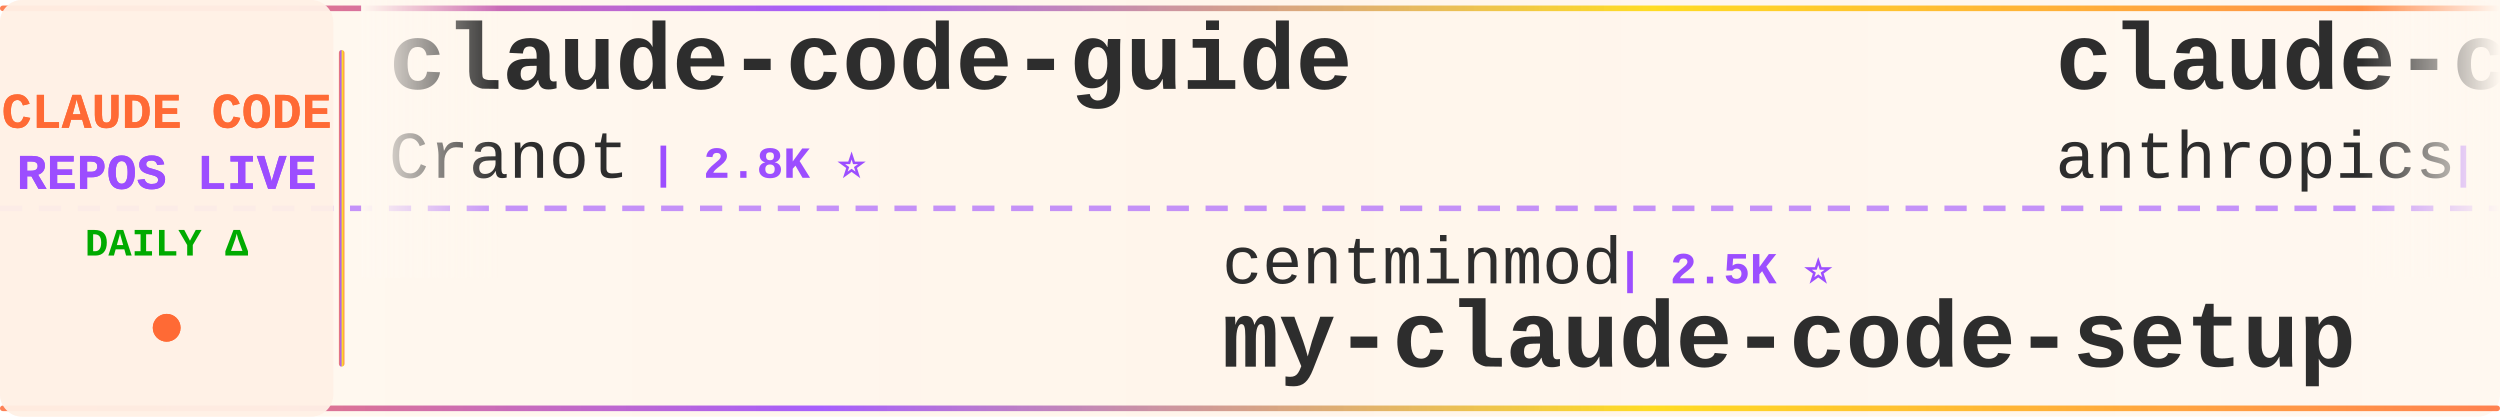
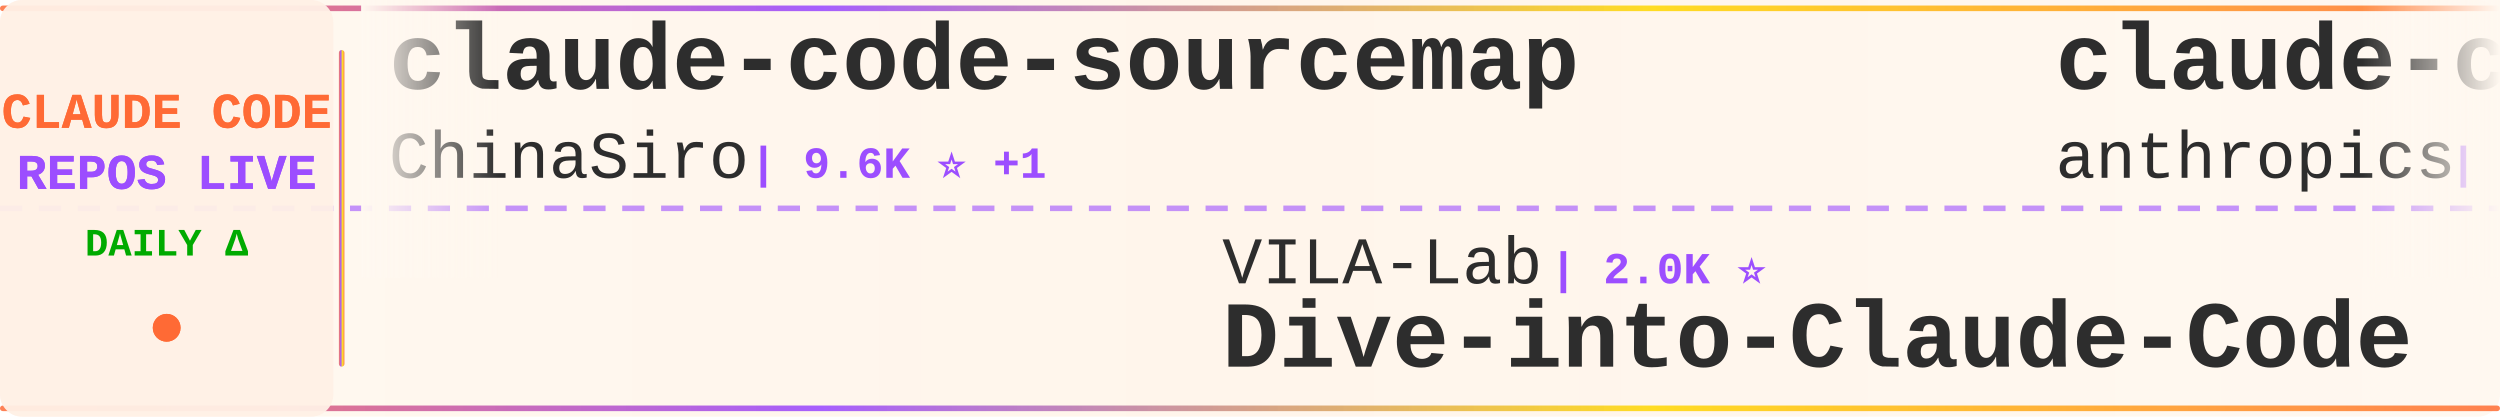
<svg xmlns="http://www.w3.org/2000/svg" width="900" height="150">
  <defs>
    <linearGradient id="tickerBg" x1="0%" y1="0%" x2="100%" y2="0%">
      <stop offset="0%" style="stop-color:#fff8f0;stop-opacity:0.98" />
      <stop offset="50%" style="stop-color:#fff5eb;stop-opacity:1" />
      <stop offset="100%" style="stop-color:#fff8f0;stop-opacity:0.98" />
    </linearGradient>
    <linearGradient id="borderGrad" x1="0%" y1="0%" x2="100%" y2="0%">
      <stop offset="0%" style="stop-color:#FF6B35;stop-opacity:0.85">
        <animate attributeName="stop-opacity" values="0.85;1;0.85" dur="2s" repeatCount="indefinite" />
      </stop>
      <stop offset="33%" style="stop-color:#9C4EFF;stop-opacity:0.9">
        <animate attributeName="stop-opacity" values="0.9;1;0.9" dur="2.2s" repeatCount="indefinite" />
      </stop>
      <stop offset="66%" style="stop-color:#FFD700;stop-opacity:0.85">
        <animate attributeName="stop-opacity" values="0.85;1;0.85" dur="1.8s" repeatCount="indefinite" />
      </stop>
      <stop offset="100%" style="stop-color:#FF6B35;stop-opacity:0.85">
        <animate attributeName="stop-opacity" values="0.85;1;0.85" dur="2s" repeatCount="indefinite" />
      </stop>
    </linearGradient>
    <filter id="textGlow">
      <feGaussianBlur stdDeviation="0.15" result="coloredBlur" />
      <feMerge>
        <feMergeNode in="coloredBlur" />
        <feMergeNode in="SourceGraphic" />
      </feMerge>
    </filter>
    <filter id="metricGlow">
      <feGaussianBlur stdDeviation="0.2" result="coloredBlur" />
      <feMerge>
        <feMergeNode in="coloredBlur" />
        <feMergeNode in="SourceGraphic" />
      </feMerge>
    </filter>
    <linearGradient id="leftFade" x1="0%" y1="0%" x2="100%" y2="0%">
      <stop offset="0%" style="stop-color:#fff8f0;stop-opacity:1" />
      <stop offset="100%" style="stop-color:#fff8f0;stop-opacity:0" />
    </linearGradient>
    <linearGradient id="rightFade" x1="0%" y1="0%" x2="100%" y2="0%">
      <stop offset="0%" style="stop-color:#fff8f0;stop-opacity:0" />
      <stop offset="100%" style="stop-color:#fff8f0;stop-opacity:1" />
    </linearGradient>
  </defs>
  <rect width="900" height="150" fill="url(#tickerBg)" rx="8" />
  <rect x="0" y="2" width="900" height="2" fill="url(#borderGrad)" rx="1" />
  <rect x="0" y="146" width="900" height="2" fill="url(#borderGrad)" rx="1" />
  <line x1="0" y1="75" x2="900" y2="75" stroke="#9C4EFF" stroke-width="2" stroke-dasharray="8 6" opacity="0.6" />
  <rect x="0" y="0" width="120" height="150" fill="#fff0e6" opacity="0.95" rx="8" />
  <text x="60" y="46" font-family="'Courier New', monospace" font-size="18" font-weight="bold" fill="#FF6B35" text-anchor="middle" filter="url(#textGlow)">
    CLAUDE CODE
  </text>
  <text x="60" y="68" font-family="'Courier New', monospace" font-size="18" font-weight="bold" fill="#9C4EFF" text-anchor="middle" filter="url(#textGlow)">
    REPOS LIVE
  </text>
  <text x="60" y="92" font-family="'Courier New', monospace" font-size="14" font-weight="bold" fill="#00aa00" text-anchor="middle">
    DAILY Δ
  </text>
  <circle cx="60" cy="118" r="5" fill="#FF6B35" filter="url(#metricGlow)">
    <animate attributeName="r" values="4;6;4" dur="1.5s" repeatCount="indefinite" />
    <animate attributeName="opacity" values="0.6;1;0.6" dur="1.5s" repeatCount="indefinite" />
  </circle>
  <rect x="122" y="18" width="2" height="114" fill="url(#borderGrad)" rx="1" />
  <clipPath id="tickerClip">
    <rect x="130" y="0" width="770" height="150" />
  </clipPath>
  <g clip-path="url(#tickerClip)">
    <g id="tickerItems">
      <animateTransform attributeName="transform" attributeType="XML" type="translate" from="0 0" to="-3000 0" dur="54s" repeatCount="indefinite" />
      <g transform="translate(0, 0)">
-         <text x="140" y="32" font-family="'Courier New', monospace" font-size="34" font-weight="bold" fill="#2d2d2d">claude-code-guide</text>
-         <text x="140" y="64" font-family="'Courier New', monospace" font-size="24" font-weight="normal" fill="#2d2d2d" opacity="1.0">Cranot</text>
-         <text x="234" y="64" font-family="'Courier New', monospace" font-size="16" font-weight="bold" fill="#9C4EFF"> | 2.8K ⭐</text>
+         <text x="140" y="32" font-family="'Courier New', monospace" font-size="34" font-weight="bold" fill="#2d2d2d">claude-code-sourcemap</text>
+         <text x="140" y="64" font-family="'Courier New', monospace" font-size="24" font-weight="normal" fill="#2d2d2d" opacity="1.0">ChinaSiro</text>
+         <text x="270" y="64" font-family="'Courier New', monospace" font-size="16" font-weight="bold" fill="#9C4EFF"> | 9.6K ⭐ +1</text>
      </g>
      <g transform="translate(300, 0)">
-         <text x="140" y="102" font-family="'Courier New', monospace" font-size="24" font-weight="normal" fill="#2d2d2d" opacity="1.0">centminmod</text>
-         <text x="282" y="102" font-family="'Courier New', monospace" font-size="16" font-weight="bold" fill="#9C4EFF"> | 2.5K ⭐</text>
-         <text x="140" y="132" font-family="'Courier New', monospace" font-size="34" font-weight="bold" fill="#2d2d2d">my-claude-code-setup</text>
+         <text x="140" y="102" font-family="'Courier New', monospace" font-size="24" font-weight="normal" fill="#2d2d2d" opacity="1.0">VILA-Lab</text>
+         <text x="258" y="102" font-family="'Courier New', monospace" font-size="16" font-weight="bold" fill="#9C4EFF"> | 2.0K ⭐</text>
+         <text x="140" y="132" font-family="'Courier New', monospace" font-size="34" font-weight="bold" fill="#2d2d2d">Dive-into-Claude-Code</text>
      </g>
      <g transform="translate(600, 0)">
-         <text x="140" y="32" font-family="'Courier New', monospace" font-size="34" font-weight="bold" fill="#2d2d2d">claude-code-security-rev...</text>
+         <text x="140" y="32" font-family="'Courier New', monospace" font-size="34" font-weight="bold" fill="#2d2d2d">claude-code-base-action</text>
        <text x="140" y="64" font-family="'Courier New', monospace" font-size="24" font-weight="normal" fill="#2d2d2d" opacity="1.0">anthropics</text>
-         <text x="282" y="64" font-family="'Courier New', monospace" font-size="16" font-weight="bold" fill="#9C4EFF"> | 5.6K ⭐ +3</text>
+         <text x="282" y="64" font-family="'Courier New', monospace" font-size="16" font-weight="bold" fill="#9C4EFF"> | 924 ⭐</text>
      </g>
      <g transform="translate(900, 0)">
-         <text x="140" y="102" font-family="'Courier New', monospace" font-size="24" font-weight="normal" fill="#2d2d2d" opacity="1.0">Piebald-AI</text>
-         <text x="282" y="102" font-family="'Courier New', monospace" font-size="16" font-weight="bold" fill="#9C4EFF"> | 12.0K ⭐</text>
-         <text x="140" y="132" font-family="'Courier New', monospace" font-size="34" font-weight="bold" fill="#2d2d2d">claude-code-system-promp...</text>
+         <text x="140" y="102" font-family="'Courier New', monospace" font-size="24" font-weight="normal" fill="#2d2d2d" opacity="1.0">Njengah</text>
+         <text x="246" y="102" font-family="'Courier New', monospace" font-size="16" font-weight="bold" fill="#9C4EFF"> | 1.9K ⭐</text>
+         <text x="140" y="132" font-family="'Courier New', monospace" font-size="34" font-weight="bold" fill="#2d2d2d">claude-code-cheat-sheet</text>
      </g>
      <g transform="translate(1200, 0)">
-         <text x="140" y="32" font-family="'Courier New', monospace" font-size="34" font-weight="bold" fill="#2d2d2d">pi-vs-claude-code</text>
-         <text x="140" y="64" font-family="'Courier New', monospace" font-size="24" font-weight="normal" fill="#2d2d2d" opacity="1.0">disler</text>
-         <text x="234" y="64" font-family="'Courier New', monospace" font-size="16" font-weight="bold" fill="#9C4EFF"> | 1.5K ⭐ +1</text>
+         <text x="140" y="32" font-family="'Courier New', monospace" font-size="34" font-weight="bold" fill="#2d2d2d">claude-code-rust</text>
+         <text x="140" y="64" font-family="'Courier New', monospace" font-size="24" font-weight="normal" fill="#2d2d2d" opacity="1.0">lorryjovens-hub</text>
+         <text x="342" y="64" font-family="'Courier New', monospace" font-size="16" font-weight="bold" fill="#9C4EFF"> | 1.7K ⭐</text>
      </g>
      <g transform="translate(1500, 0)">
-         <text x="140" y="102" font-family="'Courier New', monospace" font-size="24" font-weight="normal" fill="#2d2d2d" opacity="1.0">777genius</text>
-         <text x="270" y="102" font-family="'Courier New', monospace" font-size="16" font-weight="bold" fill="#9C4EFF"> | 920 ⭐</text>
-         <text x="140" y="132" font-family="'Courier New', monospace" font-size="34" font-weight="bold" fill="#2d2d2d">claude-code-source-code</text>
+         <text x="140" y="102" font-family="'Courier New', monospace" font-size="24" font-weight="normal" fill="#2d2d2d" opacity="1.0">zebbern</text>
+         <text x="246" y="102" font-family="'Courier New', monospace" font-size="16" font-weight="bold" fill="#9C4EFF"> | 4.4K ⭐</text>
+         <text x="140" y="132" font-family="'Courier New', monospace" font-size="34" font-weight="bold" fill="#2d2d2d">claude-code-guide</text>
      </g>
      <g transform="translate(1800, 0)">
-         <text x="140" y="32" font-family="'Courier New', monospace" font-size="34" font-weight="bold" fill="#2d2d2d">claude-code-spec-workflo...</text>
-         <text x="140" y="64" font-family="'Courier New', monospace" font-size="24" font-weight="normal" fill="#2d2d2d" opacity="1.0">Pimzino</text>
-         <text x="246" y="64" font-family="'Courier New', monospace" font-size="16" font-weight="bold" fill="#9C4EFF"> | 3.8K ⭐</text>
+         <text x="140" y="32" font-family="'Courier New', monospace" font-size="34" font-weight="bold" fill="#2d2d2d">claude-code-action</text>
+         <text x="140" y="64" font-family="'Courier New', monospace" font-size="24" font-weight="normal" fill="#2d2d2d" opacity="1.0">anthropics</text>
+         <text x="282" y="64" font-family="'Courier New', monospace" font-size="16" font-weight="bold" fill="#9C4EFF"> | 8.5K ⭐ +2</text>
      </g>
      <g transform="translate(2100, 0)">
-         <text x="140" y="102" font-family="'Courier New', monospace" font-size="24" font-weight="normal" fill="#2d2d2d" opacity="1.0">multica-ai</text>
-         <text x="282" y="102" font-family="'Courier New', monospace" font-size="16" font-weight="bold" fill="#9C4EFF"> | 196.2K ⭐ +36</text>
-         <text x="140" y="132" font-family="'Courier New', monospace" font-size="34" font-weight="bold" fill="#2d2d2d">andrej-karpathy-skills</text>
+         <text x="140" y="102" font-family="'Courier New', monospace" font-size="24" font-weight="normal" fill="#2d2d2d" opacity="1.0">Pimzino</text>
+         <text x="246" y="102" font-family="'Courier New', monospace" font-size="16" font-weight="bold" fill="#9C4EFF"> | 3.8K ⭐</text>
+         <text x="140" y="132" font-family="'Courier New', monospace" font-size="34" font-weight="bold" fill="#2d2d2d">claude-code-spec-workflo...</text>
      </g>
      <g transform="translate(2400, 0)">
-         <text x="140" y="32" font-family="'Courier New', monospace" font-size="34" font-weight="bold" fill="#2d2d2d">claude-code-cli</text>
-         <text x="140" y="64" font-family="'Courier New', monospace" font-size="24" font-weight="normal" fill="#2d2d2d" opacity="1.0">huangserva</text>
-         <text x="282" y="64" font-family="'Courier New', monospace" font-size="16" font-weight="bold" fill="#9C4EFF"> | 624 ⭐</text>
+         <text x="140" y="32" font-family="'Courier New', monospace" font-size="34" font-weight="bold" fill="#2d2d2d">system_prompts_leaks</text>
+         <text x="140" y="64" font-family="'Courier New', monospace" font-size="24" font-weight="normal" fill="#2d2d2d" opacity="1.0">asgeirtj</text>
+         <text x="258" y="64" font-family="'Courier New', monospace" font-size="16" font-weight="bold" fill="#9C4EFF"> | 60.4K ⭐ +16</text>
      </g>
      <g transform="translate(2700, 0)">
-         <text x="140" y="102" font-family="'Courier New', monospace" font-size="24" font-weight="normal" fill="#2d2d2d" opacity="1.0">hangsman</text>
-         <text x="258" y="102" font-family="'Courier New', monospace" font-size="16" font-weight="bold" fill="#9C4EFF"> | 787 ⭐</text>
-         <text x="140" y="132" font-family="'Courier New', monospace" font-size="34" font-weight="bold" fill="#2d2d2d">claude-code-source</text>
+         <text x="140" y="102" font-family="'Courier New', monospace" font-size="24" font-weight="normal" fill="#2d2d2d" opacity="1.0">disler</text>
+         <text x="234" y="102" font-family="'Courier New', monospace" font-size="16" font-weight="bold" fill="#9C4EFF"> | 1.5K ⭐</text>
+         <text x="140" y="132" font-family="'Courier New', monospace" font-size="34" font-weight="bold" fill="#2d2d2d">pi-vs-claude-code</text>
      </g>
      <g transform="translate(3000, 0)">
-         <text x="140" y="32" font-family="'Courier New', monospace" font-size="34" font-weight="bold" fill="#2d2d2d">claude-code-guide</text>
-         <text x="140" y="64" font-family="'Courier New', monospace" font-size="24" font-weight="normal" fill="#2d2d2d" opacity="1.0">Cranot</text>
-         <text x="234" y="64" font-family="'Courier New', monospace" font-size="16" font-weight="bold" fill="#9C4EFF"> | 2.8K ⭐</text>
+         <text x="140" y="32" font-family="'Courier New', monospace" font-size="34" font-weight="bold" fill="#2d2d2d">claude-code-sourcemap</text>
+         <text x="140" y="64" font-family="'Courier New', monospace" font-size="24" font-weight="normal" fill="#2d2d2d" opacity="1.0">ChinaSiro</text>
+         <text x="270" y="64" font-family="'Courier New', monospace" font-size="16" font-weight="bold" fill="#9C4EFF"> | 9.6K ⭐ +1</text>
      </g>
      <g transform="translate(3300, 0)">
-         <text x="140" y="102" font-family="'Courier New', monospace" font-size="24" font-weight="normal" fill="#2d2d2d" opacity="1.0">centminmod</text>
-         <text x="282" y="102" font-family="'Courier New', monospace" font-size="16" font-weight="bold" fill="#9C4EFF"> | 2.5K ⭐</text>
-         <text x="140" y="132" font-family="'Courier New', monospace" font-size="34" font-weight="bold" fill="#2d2d2d">my-claude-code-setup</text>
+         <text x="140" y="102" font-family="'Courier New', monospace" font-size="24" font-weight="normal" fill="#2d2d2d" opacity="1.0">VILA-Lab</text>
+         <text x="258" y="102" font-family="'Courier New', monospace" font-size="16" font-weight="bold" fill="#9C4EFF"> | 2.0K ⭐</text>
+         <text x="140" y="132" font-family="'Courier New', monospace" font-size="34" font-weight="bold" fill="#2d2d2d">Dive-into-Claude-Code</text>
      </g>
      <g transform="translate(3600, 0)">
-         <text x="140" y="32" font-family="'Courier New', monospace" font-size="34" font-weight="bold" fill="#2d2d2d">claude-code-security-rev...</text>
+         <text x="140" y="32" font-family="'Courier New', monospace" font-size="34" font-weight="bold" fill="#2d2d2d">claude-code-base-action</text>
        <text x="140" y="64" font-family="'Courier New', monospace" font-size="24" font-weight="normal" fill="#2d2d2d" opacity="1.0">anthropics</text>
-         <text x="282" y="64" font-family="'Courier New', monospace" font-size="16" font-weight="bold" fill="#9C4EFF"> | 5.6K ⭐ +3</text>
+         <text x="282" y="64" font-family="'Courier New', monospace" font-size="16" font-weight="bold" fill="#9C4EFF"> | 924 ⭐</text>
      </g>
      <g transform="translate(3900, 0)">
-         <text x="140" y="102" font-family="'Courier New', monospace" font-size="24" font-weight="normal" fill="#2d2d2d" opacity="1.0">Piebald-AI</text>
-         <text x="282" y="102" font-family="'Courier New', monospace" font-size="16" font-weight="bold" fill="#9C4EFF"> | 12.0K ⭐</text>
-         <text x="140" y="132" font-family="'Courier New', monospace" font-size="34" font-weight="bold" fill="#2d2d2d">claude-code-system-promp...</text>
+         <text x="140" y="102" font-family="'Courier New', monospace" font-size="24" font-weight="normal" fill="#2d2d2d" opacity="1.0">Njengah</text>
+         <text x="246" y="102" font-family="'Courier New', monospace" font-size="16" font-weight="bold" fill="#9C4EFF"> | 1.9K ⭐</text>
+         <text x="140" y="132" font-family="'Courier New', monospace" font-size="34" font-weight="bold" fill="#2d2d2d">claude-code-cheat-sheet</text>
      </g>
    </g>
  </g>
  <rect x="130" y="0" width="50" height="100" fill="url(#leftFade)" />
  <rect x="850" y="0" width="50" height="100" fill="url(#rightFade)" />
</svg>
